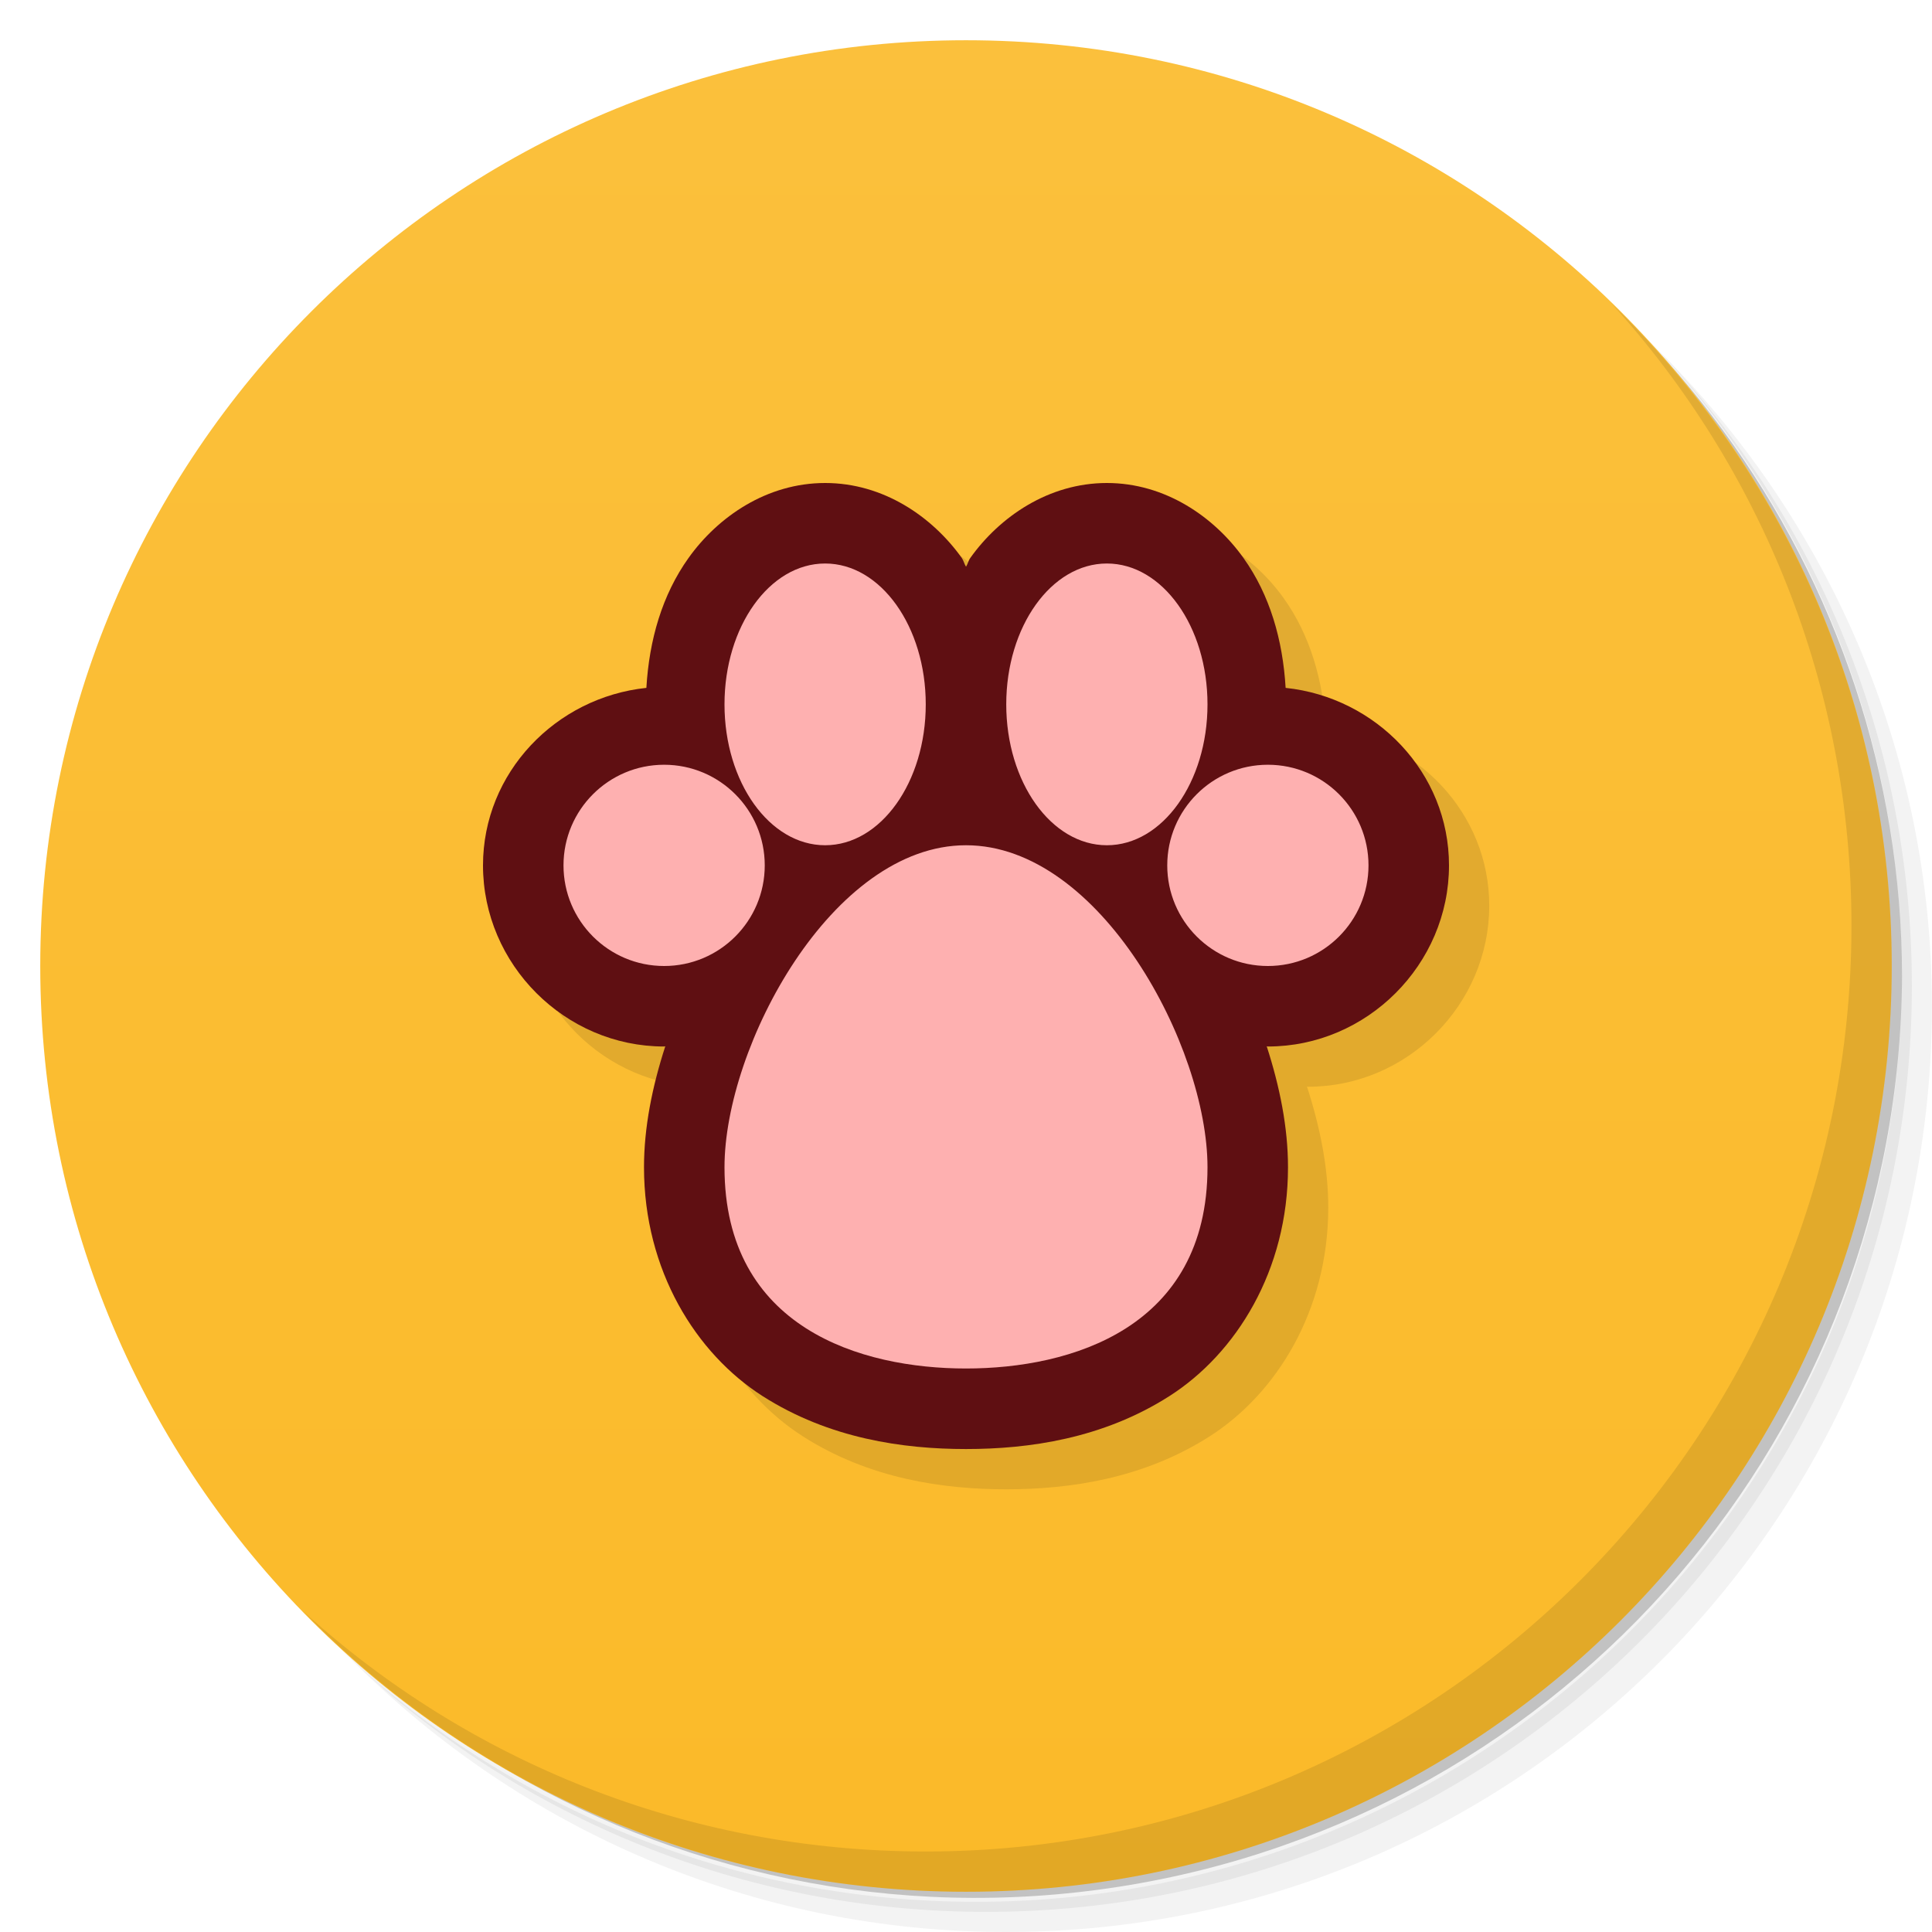
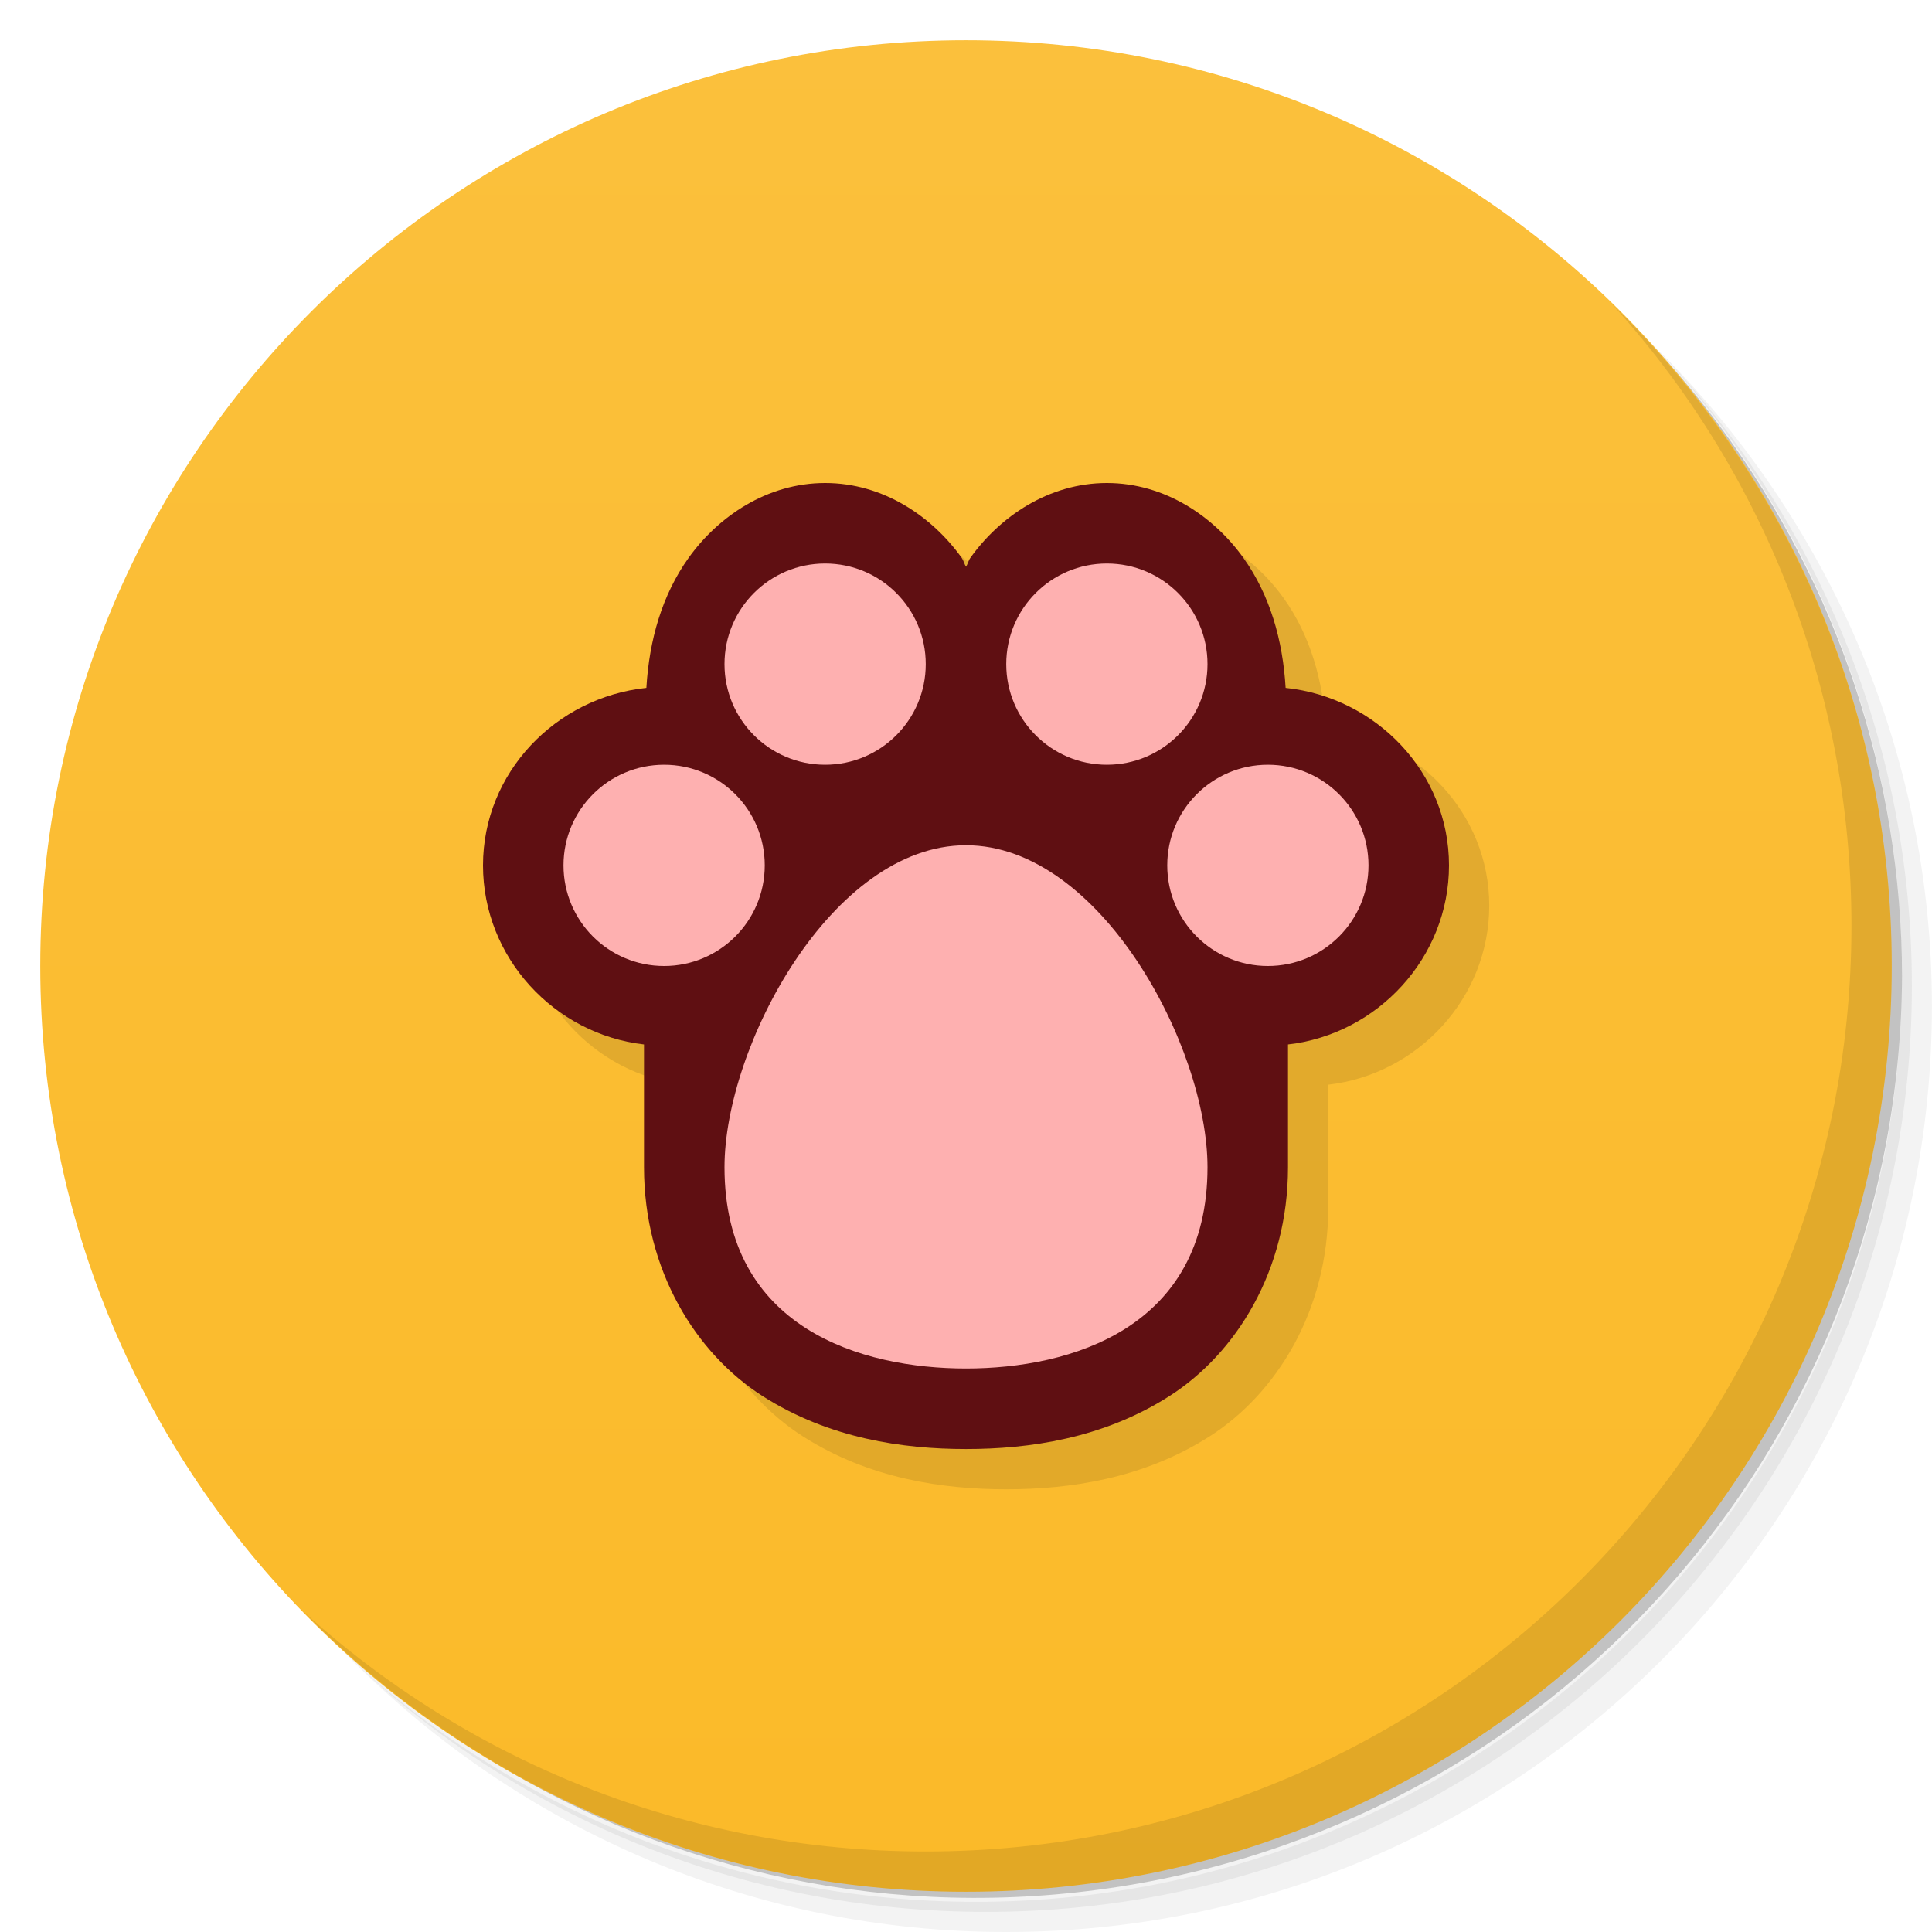
<svg xmlns="http://www.w3.org/2000/svg" version="1.1" viewBox="0 0 48 48">
  <defs>
    <linearGradient id="bg" x2="0" y1="1" y2="47" gradientUnits="userSpaceOnUse">
      <stop style="stop-color:#fbc03c" offset="0" />
      <stop style="stop-color:#fbba29" offset="1" />
    </linearGradient>
  </defs>
  <path d="m36.31 5c5.859 4.062 9.688 10.831 9.688 18.5 0 12.426-10.07 22.5-22.5 22.5-7.669 0-14.438-3.828-18.5-9.688 1.037 1.822 2.306 3.499 3.781 4.969 4.085 3.712 9.514 5.969 15.469 5.969 12.703 0 23-10.298 23-23 0-5.954-2.256-11.384-5.969-15.469-1.469-1.475-3.147-2.744-4.969-3.781zm4.969 3.781c3.854 4.113 6.219 9.637 6.219 15.719 0 12.703-10.297 23-23 23-6.081 0-11.606-2.364-15.719-6.219 4.16 4.144 9.883 6.719 16.219 6.719 12.703 0 23-10.298 23-23 0-6.335-2.575-12.06-6.719-16.219z" style="opacity:.05" />
  <path d="m41.28 8.781c3.712 4.085 5.969 9.514 5.969 15.469 0 12.703-10.297 23-23 23-5.954 0-11.384-2.256-15.469-5.969 4.113 3.854 9.637 6.219 15.719 6.219 12.703 0 23-10.298 23-23 0-6.081-2.364-11.606-6.219-15.719z" style="opacity:.1" />
  <path d="m31.25 2.375c8.615 3.154 14.75 11.417 14.75 21.13 0 12.426-10.07 22.5-22.5 22.5-9.708 0-17.971-6.135-21.12-14.75a23 23 0 0 0 44.875-7 23 23 0 0 0-16-21.875z" style="opacity:.2" />
  <circle cx="24" cy="24" r="23" style="fill:url(#bg)" />
  <path d="m40.03 7.531c3.712 4.084 5.969 9.514 5.969 15.469 0 12.703-10.297 23-23 23-5.954 0-11.384-2.256-15.469-5.969 4.178 4.291 10.01 6.969 16.469 6.969 12.703 0 23-10.298 23-23 0-6.462-2.677-12.291-6.969-16.469z" style="opacity:.1" />
-   <path d="m21.5 13c-1.447 0-2.663 0.838-3.394 1.863-0.655 0.917-0.977 2.036-1.047 3.227-2.249 0.236-4.059 2.104-4.059 4.41 0 2.462 2.038 4.5 4.5 4.5 0.01 0 0.019-0.006 0.029-0.006-0.324 1-0.529 2.015-0.529 3.006 0 2.566 1.292 4.628 2.947 5.686 1.656 1.057 3.495 1.315 5.053 1.315s3.397-0.257 5.053-1.315c1.656-1.057 2.947-3.119 2.947-5.686 0-0.991-0.205-2.005-0.529-3.006 0.01 7.1e-5 0.019 0.006 0.029 0.006 2.462 0 4.5-2.038 4.5-4.5 0-2.306-1.809-4.174-4.059-4.41-0.07-1.191-0.392-2.31-1.047-3.227-0.732-1.025-1.948-1.863-3.394-1.863s-2.663 0.838-3.394 1.863c-0.047 0.065-0.062 0.149-0.105 0.217-0.044-0.067-0.059-0.151-0.105-0.217-0.732-1.025-1.948-1.863-3.394-1.863z" style="color-rendering:auto;color:#000000;dominant-baseline:auto;font-feature-settings:normal;font-variant-alternates:normal;font-variant-caps:normal;font-variant-ligatures:normal;font-variant-numeric:normal;font-variant-position:normal;image-rendering:auto;isolation:auto;mix-blend-mode:normal;opacity:.1;paint-order:stroke fill markers;shape-padding:0;shape-rendering:auto;solid-color:#000000;text-decoration-color:#000000;text-decoration-line:none;text-decoration-style:solid;text-indent:0;text-orientation:mixed;text-transform:none;white-space:normal" />
-   <path d="m20.5 12c-1.447 0-2.663 0.838-3.394 1.863-0.655 0.917-0.977 2.036-1.047 3.227-2.249 0.236-4.059 2.104-4.059 4.41 0 2.462 2.038 4.5 4.5 4.5 0.01 0 0.019-0.006 0.029-0.006-0.324 1-0.529 2.015-0.529 3.006 0 2.566 1.292 4.628 2.947 5.686 1.656 1.057 3.495 1.315 5.053 1.315s3.397-0.257 5.053-1.315c1.656-1.057 2.947-3.119 2.947-5.686 0-0.991-0.205-2.005-0.529-3.006 0.01 7.1e-5 0.019 0.006 0.029 0.006 2.462 0 4.5-2.038 4.5-4.5 0-2.306-1.809-4.174-4.059-4.41-0.07-1.191-0.392-2.31-1.047-3.227-0.732-1.025-1.948-1.863-3.394-1.863s-2.663 0.838-3.394 1.863c-0.047 0.065-0.062 0.149-0.105 0.217-0.044-0.067-0.059-0.151-0.105-0.217-0.732-1.025-1.948-1.863-3.394-1.863z" style="color-rendering:auto;color:#000000;dominant-baseline:auto;fill:#5f0f12;font-feature-settings:normal;font-variant-alternates:normal;font-variant-caps:normal;font-variant-ligatures:normal;font-variant-numeric:normal;font-variant-position:normal;image-rendering:auto;isolation:auto;mix-blend-mode:normal;paint-order:stroke fill markers;shape-padding:0;shape-rendering:auto;solid-color:#000000;text-decoration-color:#000000;text-decoration-line:none;text-decoration-style:solid;text-indent:0;text-orientation:mixed;text-transform:none;white-space:normal" />
-   <path d="m20.5 14a2.5 3.5 0 0 0-2.5 3.5 2.5 3.5 0 0 0 2.5 3.5 2.5 3.5 0 0 0 2.5-3.5 2.5 3.5 0 0 0-2.5-3.5zm7 0a2.5 3.5 0 0 0-2.5 3.5 2.5 3.5 0 0 0 2.5 3.5 2.5 3.5 0 0 0 2.5-3.5 2.5 3.5 0 0 0-2.5-3.5zm-11 5a2.5 2.5 0 0 0-2.5 2.5 2.5 2.5 0 0 0 2.5 2.5 2.5 2.5 0 0 0 2.5-2.5 2.5 2.5 0 0 0-2.5-2.5zm15 0a2.5 2.5 0 0 0-2.5 2.5 2.5 2.5 0 0 0 2.5 2.5 2.5 2.5 0 0 0 2.5-2.5 2.5 2.5 0 0 0-2.5-2.5zm-7.5 2c-3.333 0-6 5-6 8 0 4 3.397 5 6 5s6-1 6-5c0-3-2.667-8-6-8z" style="fill:#feb0b0;paint-order:stroke fill markers" />
+   <path d="m21.5 13c-1.447 0-2.663 0.838-3.394 1.863-0.655 0.917-0.977 2.036-1.047 3.227-2.249 0.236-4.059 2.104-4.059 4.41 0 2.291 1.771 4.193 4 4.449v3.051c0 2.566 1.292 4.628 2.947 5.686 1.656 1.057 3.495 1.315 5.053 1.315s3.397-0.257 5.053-1.315c1.656-1.057 2.947-3.119 2.947-5.686v-3.051c2.229-0.256 4-2.159 4-4.449 0-2.306-1.809-4.174-4.059-4.41-0.07-1.191-0.392-2.31-1.047-3.227-0.732-1.025-1.948-1.863-3.394-1.863s-2.663 0.838-3.394 1.863c-0.047 0.065-0.062 0.149-0.105 0.217-0.044-0.067-0.059-0.151-0.105-0.217-0.732-1.025-1.948-1.863-3.394-1.863z" style="color-rendering:auto;color:#000000;dominant-baseline:auto;font-feature-settings:normal;font-variant-alternates:normal;font-variant-caps:normal;font-variant-ligatures:normal;font-variant-numeric:normal;font-variant-position:normal;image-rendering:auto;isolation:auto;mix-blend-mode:normal;opacity:.1;paint-order:stroke fill markers;shape-padding:0;shape-rendering:auto;solid-color:#000000;text-decoration-color:#000000;text-decoration-line:none;text-decoration-style:solid;text-indent:0;text-orientation:mixed;text-transform:none;white-space:normal" />
+   <path d="m20.5 12c-1.447 0-2.663 0.838-3.394 1.863-0.655 0.917-0.977 2.036-1.047 3.227-2.249 0.236-4.059 2.104-4.059 4.41 0 2.291 1.771 4.193 4 4.449v3.051c0 2.566 1.292 4.628 2.947 5.686 1.656 1.057 3.495 1.315 5.053 1.315s3.397-0.257 5.053-1.315c1.656-1.057 2.947-3.119 2.947-5.686v-3.051c2.229-0.256 4-2.159 4-4.449 0-2.306-1.809-4.174-4.059-4.41-0.07-1.191-0.392-2.31-1.047-3.227-0.732-1.025-1.948-1.863-3.394-1.863s-2.663 0.838-3.394 1.863c-0.047 0.065-0.062 0.149-0.105 0.217-0.044-0.067-0.059-0.151-0.105-0.217-0.732-1.025-1.948-1.863-3.394-1.863z" style="color-rendering:auto;color:#000000;dominant-baseline:auto;fill:#5f0f12;font-feature-settings:normal;font-variant-alternates:normal;font-variant-caps:normal;font-variant-ligatures:normal;font-variant-numeric:normal;font-variant-position:normal;image-rendering:auto;isolation:auto;mix-blend-mode:normal;paint-order:stroke fill markers;shape-padding:0;shape-rendering:auto;solid-color:#000000;text-decoration-color:#000000;text-decoration-line:none;text-decoration-style:solid;text-indent:0;text-orientation:mixed;text-transform:none;white-space:normal" />
+   <path d="m20.5 14a2.5 2.5 0 0 0-2.5 2.5 2.5 2.5 0 0 0 2.5 2.5 2.5 2.5 0 0 0 2.5-2.5 2.5 2.5 0 0 0-2.5-2.5zm7 0a2.5 2.5 0 0 0-2.5 2.5 2.5 2.5 0 0 0 2.5 2.5 2.5 2.5 0 0 0 2.5-2.5 2.5 2.5 0 0 0-2.5-2.5zm-11 5c-1.381 0-2.5 1.119-2.5 2.5s1.119 2.5 2.5 2.5 2.5-1.119 2.5-2.5-1.119-2.5-2.5-2.5zm15 0c-1.381 0-2.5 1.119-2.5 2.5s1.119 2.5 2.5 2.5 2.5-1.119 2.5-2.5-1.119-2.5-2.5-2.5zm-7.5 2c-3.333 0-6 5-6 8 0 4 3.397 5 6 5s6-1 6-5c0-3-2.667-8-6-8z" style="fill:#feb0b0;paint-order:stroke fill markers" />
</svg>
